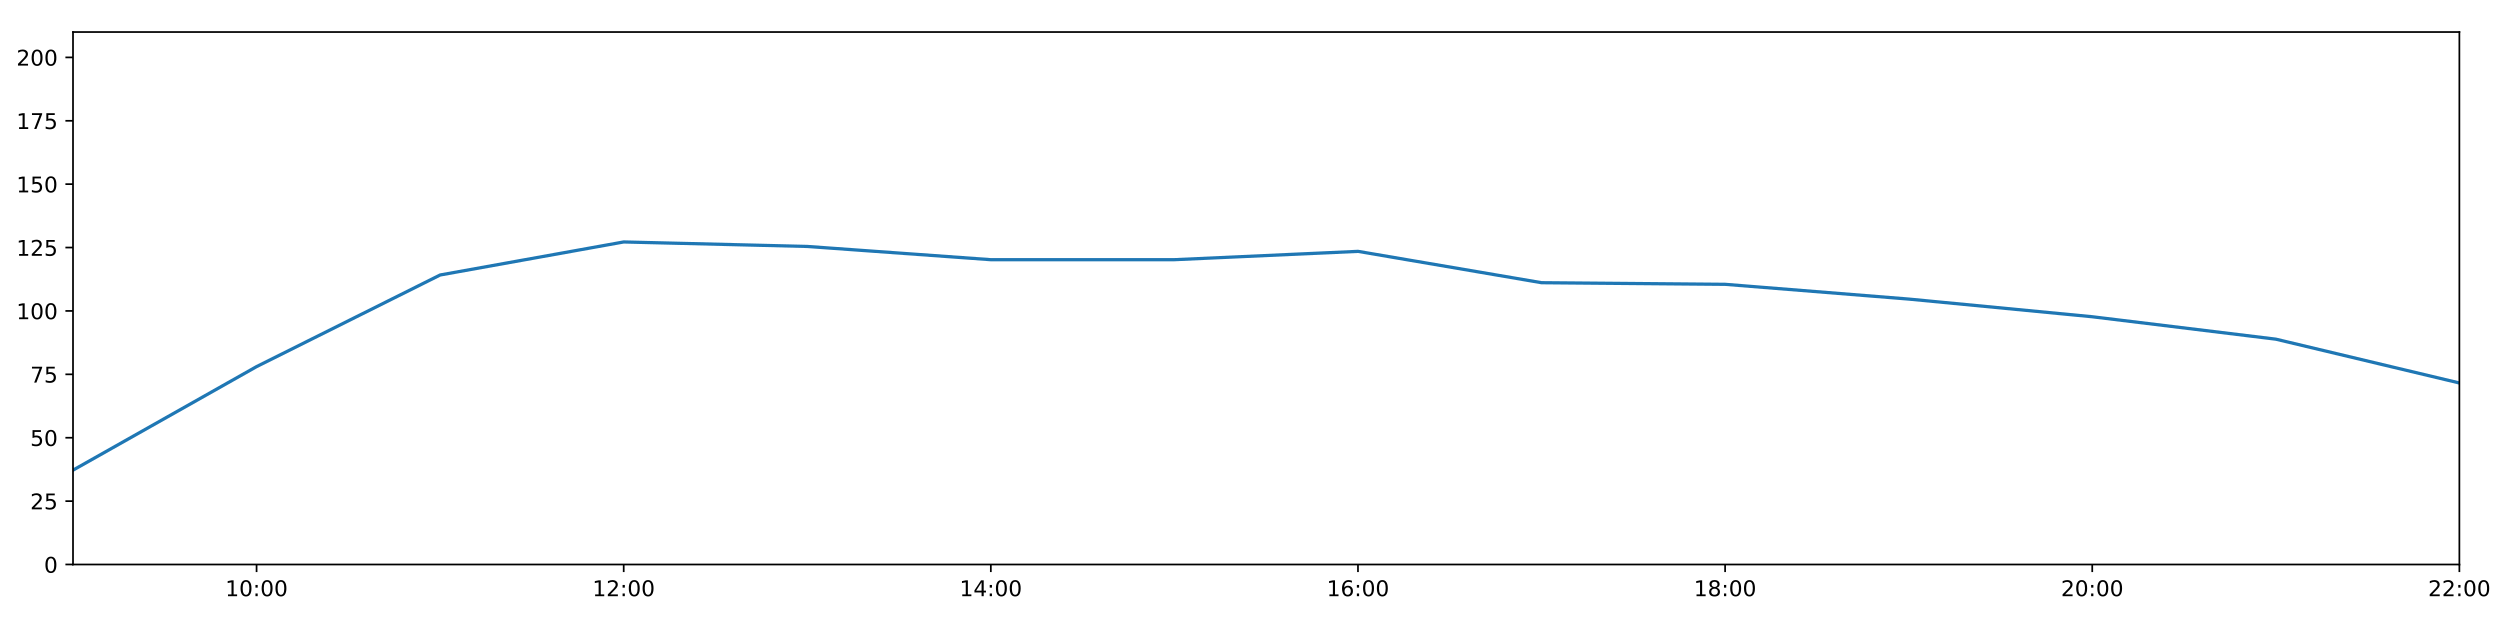
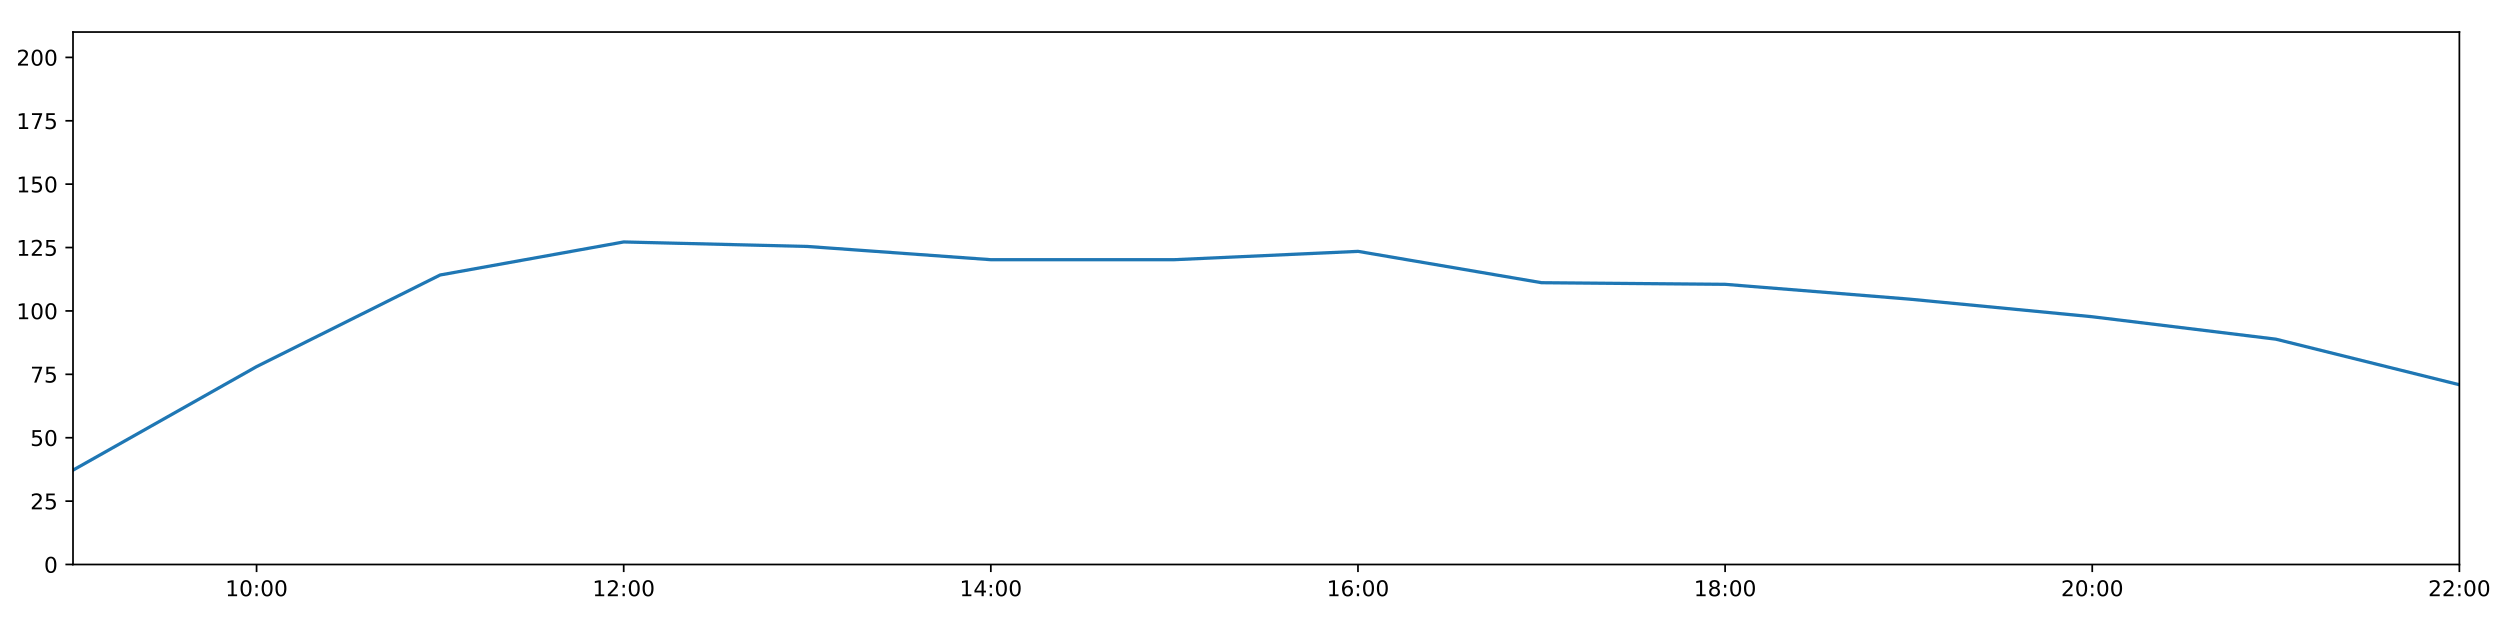
<svg xmlns="http://www.w3.org/2000/svg" xmlns:xlink="http://www.w3.org/1999/xlink" height="288pt" version="1.1" viewBox="0 0 1152 288" width="1152pt">
  <defs>
    <style type="text/css">
*{stroke-linecap:butt;stroke-linejoin:round;}
  </style>
  </defs>
  <g id="figure_1">
    <g id="patch_1">
      <path d="M 0 288  L 1152 288  L 1152 0  L 0 0  z " style="fill:#ffffff;" />
    </g>
    <g id="axes_1">
      <g id="patch_2">
        <path d="M 33.64 260.12  L 1133.28 260.12  L 1133.28 14.76  L 33.64 14.76  z " style="fill:#ffffff;" />
      </g>
      <g id="matplotlib.axis_1">
        <g id="xtick_1">
          <g id="line2d_1">
            <defs>
-               <path d="M 0 0  L 0 3.5  " id="me139131973" style="stroke:#000000;stroke-width:0.8;" />
-             </defs>
-             <g>
-               <use style="stroke:#000000;stroke-width:0.8;" x="118.228" xlink:href="#me139131973" y="260.12" />
+               <path d="M 0 0  L 0 3.5  " id="m03f30c3866" style="stroke:#000000;stroke-width:0.8;" />
+             </defs>
+             <g>
+               <use style="stroke:#000000;stroke-width:0.8;" x="118.228" xlink:href="#m03f30c3866" y="260.12" />
            </g>
          </g>
          <g id="text_1">
            <defs>
              <path d="M 12.406 8.297  L 28.516 8.297  L 28.516 63.922  L 10.984 60.406  L 10.984 69.391  L 28.422 72.906  L 38.281 72.906  L 38.281 8.297  L 54.391 8.297  L 54.391 0  L 12.406 0  z " id="DejaVuSans-49" />
              <path d="M 31.781 66.406  Q 24.172 66.406 20.328 58.906  Q 16.5 51.422 16.5 36.375  Q 16.5 21.391 20.328 13.891  Q 24.172 6.391 31.781 6.391  Q 39.453 6.391 43.281 13.891  Q 47.125 21.391 47.125 36.375  Q 47.125 51.422 43.281 58.906  Q 39.453 66.406 31.781 66.406  z M 31.781 74.219  Q 44.047 74.219 50.516 64.516  Q 56.984 54.828 56.984 36.375  Q 56.984 17.969 50.516 8.266  Q 44.047 -1.422 31.781 -1.422  Q 19.531 -1.422 13.062 8.266  Q 6.594 17.969 6.594 36.375  Q 6.594 54.828 13.062 64.516  Q 19.531 74.219 31.781 74.219  z " id="DejaVuSans-48" />
              <path d="M 11.719 12.406  L 22.016 12.406  L 22.016 0  L 11.719 0  z M 11.719 51.703  L 22.016 51.703  L 22.016 39.312  L 11.719 39.312  z " id="DejaVuSans-58" />
            </defs>
            <g transform="translate(103.8183 274.7184)scale(0.1 -0.1)">
              <use xlink:href="#DejaVuSans-49" />
              <use x="63.623" xlink:href="#DejaVuSans-48" />
              <use x="127.246" xlink:href="#DejaVuSans-58" />
              <use x="160.938" xlink:href="#DejaVuSans-48" />
              <use x="224.561" xlink:href="#DejaVuSans-48" />
            </g>
          </g>
        </g>
        <g id="xtick_2">
          <g id="line2d_2">
            <g>
-               <use style="stroke:#000000;stroke-width:0.8;" x="287.403" xlink:href="#me139131973" y="260.12" />
+               <use style="stroke:#000000;stroke-width:0.8;" x="287.403" xlink:href="#m03f30c3866" y="260.12" />
            </g>
          </g>
          <g id="text_2">
            <defs>
              <path d="M 19.188 8.297  L 53.609 8.297  L 53.609 0  L 7.328 0  L 7.328 8.297  Q 12.938 14.109 22.625 23.891  Q 32.328 33.688 34.812 36.531  Q 39.547 41.844 41.422 45.531  Q 43.312 49.219 43.312 52.781  Q 43.312 58.594 39.234 62.25  Q 35.156 65.922 28.609 65.922  Q 23.969 65.922 18.812 64.312  Q 13.672 62.703 7.812 59.422  L 7.812 69.391  Q 13.766 71.781 18.938 73  Q 24.125 74.219 28.422 74.219  Q 39.75 74.219 46.484 68.547  Q 53.219 62.891 53.219 53.422  Q 53.219 48.922 51.531 44.891  Q 49.859 40.875 45.406 35.406  Q 44.188 33.984 37.641 27.219  Q 31.109 20.453 19.188 8.297  z " id="DejaVuSans-50" />
            </defs>
            <g transform="translate(272.9937 274.7184)scale(0.1 -0.1)">
              <use xlink:href="#DejaVuSans-49" />
              <use x="63.623" xlink:href="#DejaVuSans-50" />
              <use x="127.246" xlink:href="#DejaVuSans-58" />
              <use x="160.938" xlink:href="#DejaVuSans-48" />
              <use x="224.561" xlink:href="#DejaVuSans-48" />
            </g>
          </g>
        </g>
        <g id="xtick_3">
          <g id="line2d_3">
            <g>
-               <use style="stroke:#000000;stroke-width:0.8;" x="456.578" xlink:href="#me139131973" y="260.12" />
+               <use style="stroke:#000000;stroke-width:0.8;" x="456.578" xlink:href="#m03f30c3866" y="260.12" />
            </g>
          </g>
          <g id="text_3">
            <defs>
              <path d="M 37.797 64.312  L 12.891 25.391  L 37.797 25.391  z M 35.203 72.906  L 47.609 72.906  L 47.609 25.391  L 58.016 25.391  L 58.016 17.188  L 47.609 17.188  L 47.609 0  L 37.797 0  L 37.797 17.188  L 4.891 17.188  L 4.891 26.703  z " id="DejaVuSans-52" />
            </defs>
            <g transform="translate(442.1691 274.7184)scale(0.1 -0.1)">
              <use xlink:href="#DejaVuSans-49" />
              <use x="63.623" xlink:href="#DejaVuSans-52" />
              <use x="127.246" xlink:href="#DejaVuSans-58" />
              <use x="160.938" xlink:href="#DejaVuSans-48" />
              <use x="224.561" xlink:href="#DejaVuSans-48" />
            </g>
          </g>
        </g>
        <g id="xtick_4">
          <g id="line2d_4">
            <g>
-               <use style="stroke:#000000;stroke-width:0.8;" x="625.754" xlink:href="#me139131973" y="260.12" />
+               <use style="stroke:#000000;stroke-width:0.8;" x="625.754" xlink:href="#m03f30c3866" y="260.12" />
            </g>
          </g>
          <g id="text_4">
            <defs>
              <path d="M 33.016 40.375  Q 26.375 40.375 22.484 35.828  Q 18.609 31.297 18.609 23.391  Q 18.609 15.531 22.484 10.953  Q 26.375 6.391 33.016 6.391  Q 39.656 6.391 43.531 10.953  Q 47.406 15.531 47.406 23.391  Q 47.406 31.297 43.531 35.828  Q 39.656 40.375 33.016 40.375  z M 52.594 71.297  L 52.594 62.312  Q 48.875 64.062 45.094 64.984  Q 41.312 65.922 37.594 65.922  Q 27.828 65.922 22.672 59.328  Q 17.531 52.734 16.797 39.406  Q 19.672 43.656 24.016 45.922  Q 28.375 48.188 33.594 48.188  Q 44.578 48.188 50.953 41.516  Q 57.328 34.859 57.328 23.391  Q 57.328 12.156 50.688 5.359  Q 44.047 -1.422 33.016 -1.422  Q 20.359 -1.422 13.672 8.266  Q 6.984 17.969 6.984 36.375  Q 6.984 53.656 15.188 63.938  Q 23.391 74.219 37.203 74.219  Q 40.922 74.219 44.703 73.484  Q 48.484 72.75 52.594 71.297  z " id="DejaVuSans-54" />
            </defs>
            <g transform="translate(611.3445 274.7184)scale(0.1 -0.1)">
              <use xlink:href="#DejaVuSans-49" />
              <use x="63.623" xlink:href="#DejaVuSans-54" />
              <use x="127.246" xlink:href="#DejaVuSans-58" />
              <use x="160.938" xlink:href="#DejaVuSans-48" />
              <use x="224.561" xlink:href="#DejaVuSans-48" />
            </g>
          </g>
        </g>
        <g id="xtick_5">
          <g id="line2d_5">
            <g>
-               <use style="stroke:#000000;stroke-width:0.8;" x="794.929" xlink:href="#me139131973" y="260.12" />
+               <use style="stroke:#000000;stroke-width:0.8;" x="794.929" xlink:href="#m03f30c3866" y="260.12" />
            </g>
          </g>
          <g id="text_5">
            <defs>
              <path d="M 31.781 34.625  Q 24.75 34.625 20.719 30.859  Q 16.703 27.094 16.703 20.516  Q 16.703 13.922 20.719 10.156  Q 24.75 6.391 31.781 6.391  Q 38.812 6.391 42.859 10.172  Q 46.922 13.969 46.922 20.516  Q 46.922 27.094 42.891 30.859  Q 38.875 34.625 31.781 34.625  z M 21.922 38.812  Q 15.578 40.375 12.031 44.719  Q 8.5 49.078 8.5 55.328  Q 8.5 64.062 14.719 69.141  Q 20.953 74.219 31.781 74.219  Q 42.672 74.219 48.875 69.141  Q 55.078 64.062 55.078 55.328  Q 55.078 49.078 51.531 44.719  Q 48 40.375 41.703 38.812  Q 48.828 37.156 52.797 32.312  Q 56.781 27.484 56.781 20.516  Q 56.781 9.906 50.312 4.234  Q 43.844 -1.422 31.781 -1.422  Q 19.734 -1.422 13.25 4.234  Q 6.781 9.906 6.781 20.516  Q 6.781 27.484 10.781 32.312  Q 14.797 37.156 21.922 38.812  z M 18.312 54.391  Q 18.312 48.734 21.844 45.562  Q 25.391 42.391 31.781 42.391  Q 38.141 42.391 41.719 45.562  Q 45.312 48.734 45.312 54.391  Q 45.312 60.062 41.719 63.234  Q 38.141 66.406 31.781 66.406  Q 25.391 66.406 21.844 63.234  Q 18.312 60.062 18.312 54.391  z " id="DejaVuSans-56" />
            </defs>
            <g transform="translate(780.5199 274.7184)scale(0.1 -0.1)">
              <use xlink:href="#DejaVuSans-49" />
              <use x="63.623" xlink:href="#DejaVuSans-56" />
              <use x="127.246" xlink:href="#DejaVuSans-58" />
              <use x="160.938" xlink:href="#DejaVuSans-48" />
              <use x="224.561" xlink:href="#DejaVuSans-48" />
            </g>
          </g>
        </g>
        <g id="xtick_6">
          <g id="line2d_6">
            <g>
-               <use style="stroke:#000000;stroke-width:0.8;" x="964.105" xlink:href="#me139131973" y="260.12" />
+               <use style="stroke:#000000;stroke-width:0.8;" x="964.105" xlink:href="#m03f30c3866" y="260.12" />
            </g>
          </g>
          <g id="text_6">
            <g transform="translate(949.6952 274.7184)scale(0.1 -0.1)">
              <use xlink:href="#DejaVuSans-50" />
              <use x="63.623" xlink:href="#DejaVuSans-48" />
              <use x="127.246" xlink:href="#DejaVuSans-58" />
              <use x="160.938" xlink:href="#DejaVuSans-48" />
              <use x="224.561" xlink:href="#DejaVuSans-48" />
            </g>
          </g>
        </g>
        <g id="xtick_7">
          <g id="line2d_7">
            <g>
-               <use style="stroke:#000000;stroke-width:0.8;" x="1133.28" xlink:href="#me139131973" y="260.12" />
+               <use style="stroke:#000000;stroke-width:0.8;" x="1133.28" xlink:href="#m03f30c3866" y="260.12" />
            </g>
          </g>
          <g id="text_7">
            <g transform="translate(1118.871 274.7184)scale(0.1 -0.1)">
              <use xlink:href="#DejaVuSans-50" />
              <use x="63.623" xlink:href="#DejaVuSans-50" />
              <use x="127.246" xlink:href="#DejaVuSans-58" />
              <use x="160.938" xlink:href="#DejaVuSans-48" />
              <use x="224.561" xlink:href="#DejaVuSans-48" />
            </g>
          </g>
        </g>
      </g>
      <g id="matplotlib.axis_2">
        <g id="ytick_1">
          <g id="line2d_8">
            <defs>
-               <path d="M 0 0  L -3.5 0  " id="mc8a1cb15d9" style="stroke:#000000;stroke-width:0.8;" />
-             </defs>
-             <g>
-               <use style="stroke:#000000;stroke-width:0.8;" x="33.64" xlink:href="#mc8a1cb15d9" y="260.12" />
+               <path d="M 0 0  L -3.5 0  " id="mda1e0c440c" style="stroke:#000000;stroke-width:0.8;" />
+             </defs>
+             <g>
+               <use style="stroke:#000000;stroke-width:0.8;" x="33.64" xlink:href="#mda1e0c440c" y="260.12" />
            </g>
          </g>
          <g id="text_8">
            <g transform="translate(20.2775 263.9192)scale(0.1 -0.1)">
              <use xlink:href="#DejaVuSans-48" />
            </g>
          </g>
        </g>
        <g id="ytick_2">
          <g id="line2d_9">
            <g>
-               <use style="stroke:#000000;stroke-width:0.8;" x="33.64" xlink:href="#mc8a1cb15d9" y="230.91" />
+               <use style="stroke:#000000;stroke-width:0.8;" x="33.64" xlink:href="#mda1e0c440c" y="230.91" />
            </g>
          </g>
          <g id="text_9">
            <defs>
              <path d="M 10.797 72.906  L 49.516 72.906  L 49.516 64.594  L 19.828 64.594  L 19.828 46.734  Q 21.969 47.469 24.109 47.828  Q 26.266 48.188 28.422 48.188  Q 40.625 48.188 47.75 41.5  Q 54.891 34.812 54.891 23.391  Q 54.891 11.625 47.562 5.094  Q 40.234 -1.422 26.906 -1.422  Q 22.312 -1.422 17.547 -0.641  Q 12.797 0.141 7.719 1.703  L 7.719 11.625  Q 12.109 9.234 16.797 8.062  Q 21.484 6.891 26.703 6.891  Q 35.156 6.891 40.078 11.328  Q 45.016 15.766 45.016 23.391  Q 45.016 31 40.078 35.438  Q 35.156 39.891 26.703 39.891  Q 22.75 39.891 18.812 39.016  Q 14.891 38.141 10.797 36.281  z " id="DejaVuSans-53" />
            </defs>
            <g transform="translate(13.915 234.7097)scale(0.1 -0.1)">
              <use xlink:href="#DejaVuSans-50" />
              <use x="63.623" xlink:href="#DejaVuSans-53" />
            </g>
          </g>
        </g>
        <g id="ytick_3">
          <g id="line2d_10">
            <g>
-               <use style="stroke:#000000;stroke-width:0.8;" x="33.64" xlink:href="#mc8a1cb15d9" y="201.701" />
+               <use style="stroke:#000000;stroke-width:0.8;" x="33.64" xlink:href="#mda1e0c440c" y="201.701" />
            </g>
          </g>
          <g id="text_10">
            <g transform="translate(13.915 205.5002)scale(0.1 -0.1)">
              <use xlink:href="#DejaVuSans-53" />
              <use x="63.623" xlink:href="#DejaVuSans-48" />
            </g>
          </g>
        </g>
        <g id="ytick_4">
          <g id="line2d_11">
            <g>
-               <use style="stroke:#000000;stroke-width:0.8;" x="33.64" xlink:href="#mc8a1cb15d9" y="172.491" />
+               <use style="stroke:#000000;stroke-width:0.8;" x="33.64" xlink:href="#mda1e0c440c" y="172.491" />
            </g>
          </g>
          <g id="text_11">
            <defs>
              <path d="M 8.203 72.906  L 55.078 72.906  L 55.078 68.703  L 28.609 0  L 18.312 0  L 43.219 64.594  L 8.203 64.594  z " id="DejaVuSans-55" />
            </defs>
            <g transform="translate(13.915 176.2906)scale(0.1 -0.1)">
              <use xlink:href="#DejaVuSans-55" />
              <use x="63.623" xlink:href="#DejaVuSans-53" />
            </g>
          </g>
        </g>
        <g id="ytick_5">
          <g id="line2d_12">
            <g>
-               <use style="stroke:#000000;stroke-width:0.8;" x="33.64" xlink:href="#mc8a1cb15d9" y="143.282" />
+               <use style="stroke:#000000;stroke-width:0.8;" x="33.64" xlink:href="#mda1e0c440c" y="143.282" />
            </g>
          </g>
          <g id="text_12">
            <g transform="translate(7.5525 147.0811)scale(0.1 -0.1)">
              <use xlink:href="#DejaVuSans-49" />
              <use x="63.623" xlink:href="#DejaVuSans-48" />
              <use x="127.246" xlink:href="#DejaVuSans-48" />
            </g>
          </g>
        </g>
        <g id="ytick_6">
          <g id="line2d_13">
            <g>
-               <use style="stroke:#000000;stroke-width:0.8;" x="33.64" xlink:href="#mc8a1cb15d9" y="114.072" />
+               <use style="stroke:#000000;stroke-width:0.8;" x="33.64" xlink:href="#mda1e0c440c" y="114.072" />
            </g>
          </g>
          <g id="text_13">
            <g transform="translate(7.5525 117.8716)scale(0.1 -0.1)">
              <use xlink:href="#DejaVuSans-49" />
              <use x="63.623" xlink:href="#DejaVuSans-50" />
              <use x="127.246" xlink:href="#DejaVuSans-53" />
            </g>
          </g>
        </g>
        <g id="ytick_7">
          <g id="line2d_14">
            <g>
-               <use style="stroke:#000000;stroke-width:0.8;" x="33.64" xlink:href="#mc8a1cb15d9" y="84.863" />
+               <use style="stroke:#000000;stroke-width:0.8;" x="33.64" xlink:href="#mda1e0c440c" y="84.863" />
            </g>
          </g>
          <g id="text_14">
            <g transform="translate(7.5525 88.66208)scale(0.1 -0.1)">
              <use xlink:href="#DejaVuSans-49" />
              <use x="63.623" xlink:href="#DejaVuSans-53" />
              <use x="127.246" xlink:href="#DejaVuSans-48" />
            </g>
          </g>
        </g>
        <g id="ytick_8">
          <g id="line2d_15">
            <g>
-               <use style="stroke:#000000;stroke-width:0.8;" x="33.64" xlink:href="#mc8a1cb15d9" y="55.653" />
+               <use style="stroke:#000000;stroke-width:0.8;" x="33.64" xlink:href="#mda1e0c440c" y="55.653" />
            </g>
          </g>
          <g id="text_15">
            <g transform="translate(7.5525 59.45255)scale(0.1 -0.1)">
              <use xlink:href="#DejaVuSans-49" />
              <use x="63.623" xlink:href="#DejaVuSans-55" />
              <use x="127.246" xlink:href="#DejaVuSans-53" />
            </g>
          </g>
        </g>
        <g id="ytick_9">
          <g id="line2d_16">
            <g>
-               <use style="stroke:#000000;stroke-width:0.8;" x="33.64" xlink:href="#mc8a1cb15d9" y="26.444" />
+               <use style="stroke:#000000;stroke-width:0.8;" x="33.64" xlink:href="#mda1e0c440c" y="26.444" />
            </g>
          </g>
          <g id="text_16">
            <g transform="translate(7.5525 30.24303)scale(0.1 -0.1)">
              <use xlink:href="#DejaVuSans-50" />
              <use x="63.623" xlink:href="#DejaVuSans-48" />
              <use x="127.246" xlink:href="#DejaVuSans-48" />
            </g>
          </g>
        </g>
      </g>
      <g id="line2d_17">
-         <path clip-path="url(#p9e6ed253e0)" d="M 33.64 216.646  L 118.228 168.935  L 202.815 126.712  L 287.403 111.492  L 371.991 113.564  L 456.578 119.671  L 541.166 119.66  L 625.754 115.825  L 710.342 130.27  L 794.929 131.014  L 879.517 137.812  L 964.105 145.959  L 1048.692 156.286  L 1133.28 176.478  " style="fill:none;stroke:#1f77b4;stroke-linecap:square;stroke-width:1.5;" />
+         <path clip-path="url(#p45cf30ed59)" d="M 33.64 216.646  L 118.228 168.935  L 202.815 126.712  L 287.403 111.492  L 371.991 113.564  L 456.578 119.671  L 541.166 119.66  L 625.754 115.825  L 710.342 130.27  L 794.929 131.014  L 879.517 137.812  L 964.105 145.959  L 1048.692 156.286  L 1133.28 177.295  " style="fill:none;stroke:#1f77b4;stroke-linecap:square;stroke-width:1.5;" />
      </g>
      <g id="patch_3">
        <path d="M 33.64 260.12  L 33.64 14.76  " style="fill:none;stroke:#000000;stroke-linecap:square;stroke-linejoin:miter;stroke-width:0.8;" />
      </g>
      <g id="patch_4">
        <path d="M 1133.28 260.12  L 1133.28 14.76  " style="fill:none;stroke:#000000;stroke-linecap:square;stroke-linejoin:miter;stroke-width:0.8;" />
      </g>
      <g id="patch_5">
        <path d="M 33.64 260.12  L 1133.28 260.12  " style="fill:none;stroke:#000000;stroke-linecap:square;stroke-linejoin:miter;stroke-width:0.8;" />
      </g>
      <g id="patch_6">
        <path d="M 33.64 14.76  L 1133.28 14.76  " style="fill:none;stroke:#000000;stroke-linecap:square;stroke-linejoin:miter;stroke-width:0.8;" />
      </g>
    </g>
  </g>
  <defs>
-     <clipPath id="p9e6ed253e0">
+     <clipPath id="p45cf30ed59">
      <rect height="245.36" width="1099.64" x="33.64" y="14.76" />
    </clipPath>
  </defs>
</svg>
